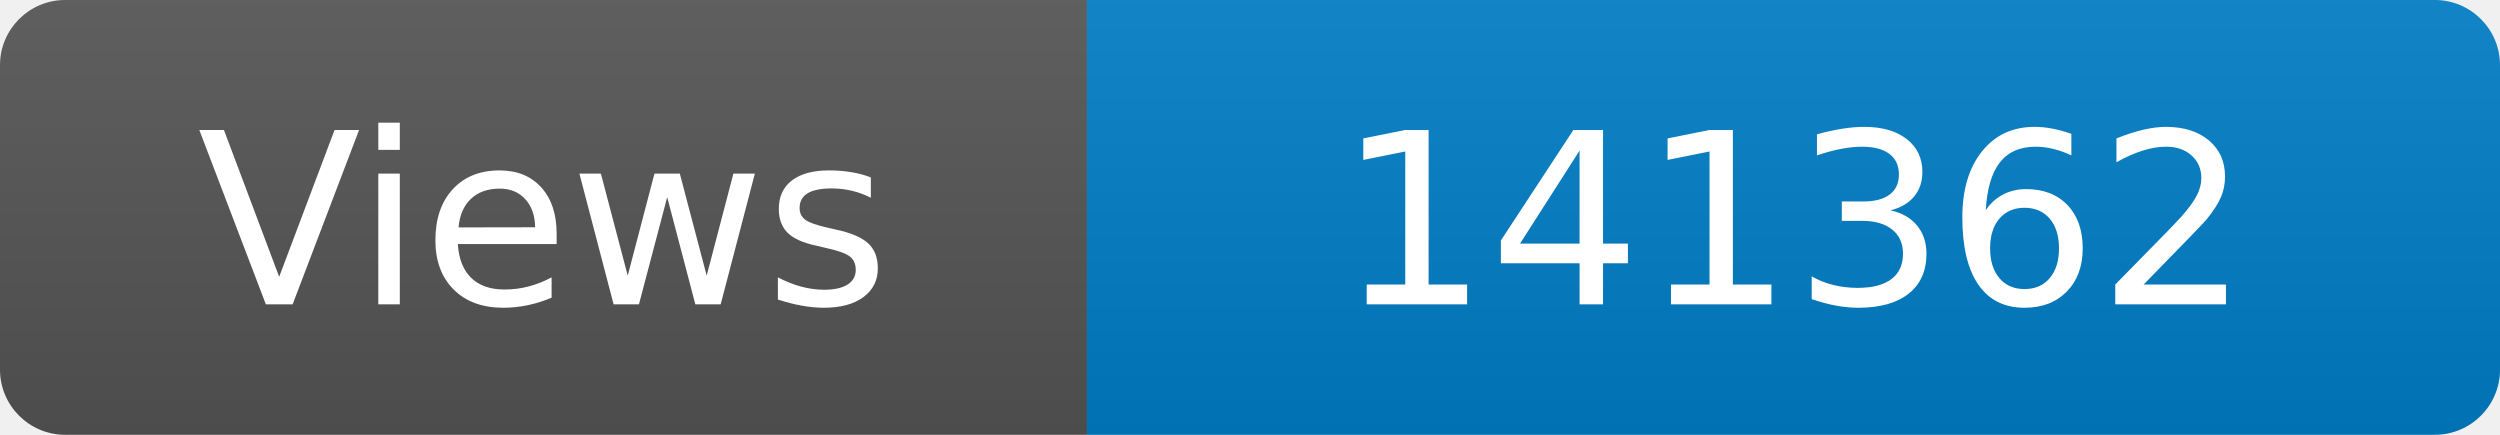
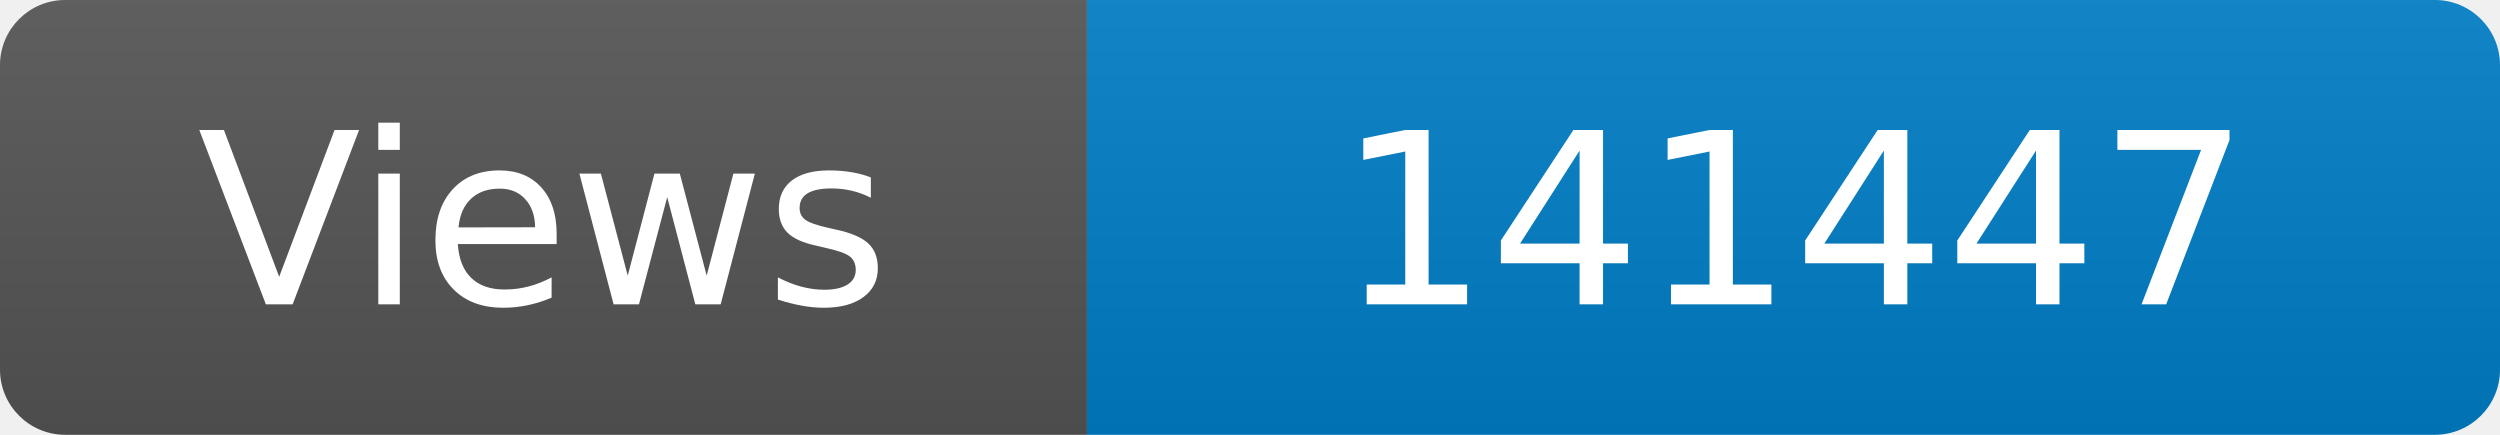
<svg xmlns="http://www.w3.org/2000/svg" width="115" height="20" role="img" aria-label="Maintained?: yes">
  <linearGradient id="s" x2="0" y2="100%">
    <stop offset="0" stop-color="#bbb" stop-opacity=".1" />
    <stop offset="1" stop-opacity=".1" />
  </linearGradient>
  <clipPath id="r">
    <rect width="115" height="20" rx="3" fill="#fff" />
  </clipPath>
  <g clip-path="url(#r)">
    <rect width="50" height="20" fill="#555" />
    <rect x="50" width="160" height="20" fill="#007ec6" />
    <rect width="115" height="20" fill="url(#s)" />
  </g>
  <g fill="#fff" text-anchor="middle" font-family="Verdana,Geneva,DejaVu Sans,sans-serif" font-size="110">
    <text x="250" y="140" transform="scale(.1)" fill="#fff">Views</text>
-     <text x="825" y="140" transform="scale(.1)" fill="#fff">141362</text>
+     <text x="825" y="140" transform="scale(.1)" fill="#fff">141447</text>
  </g>
</svg>
